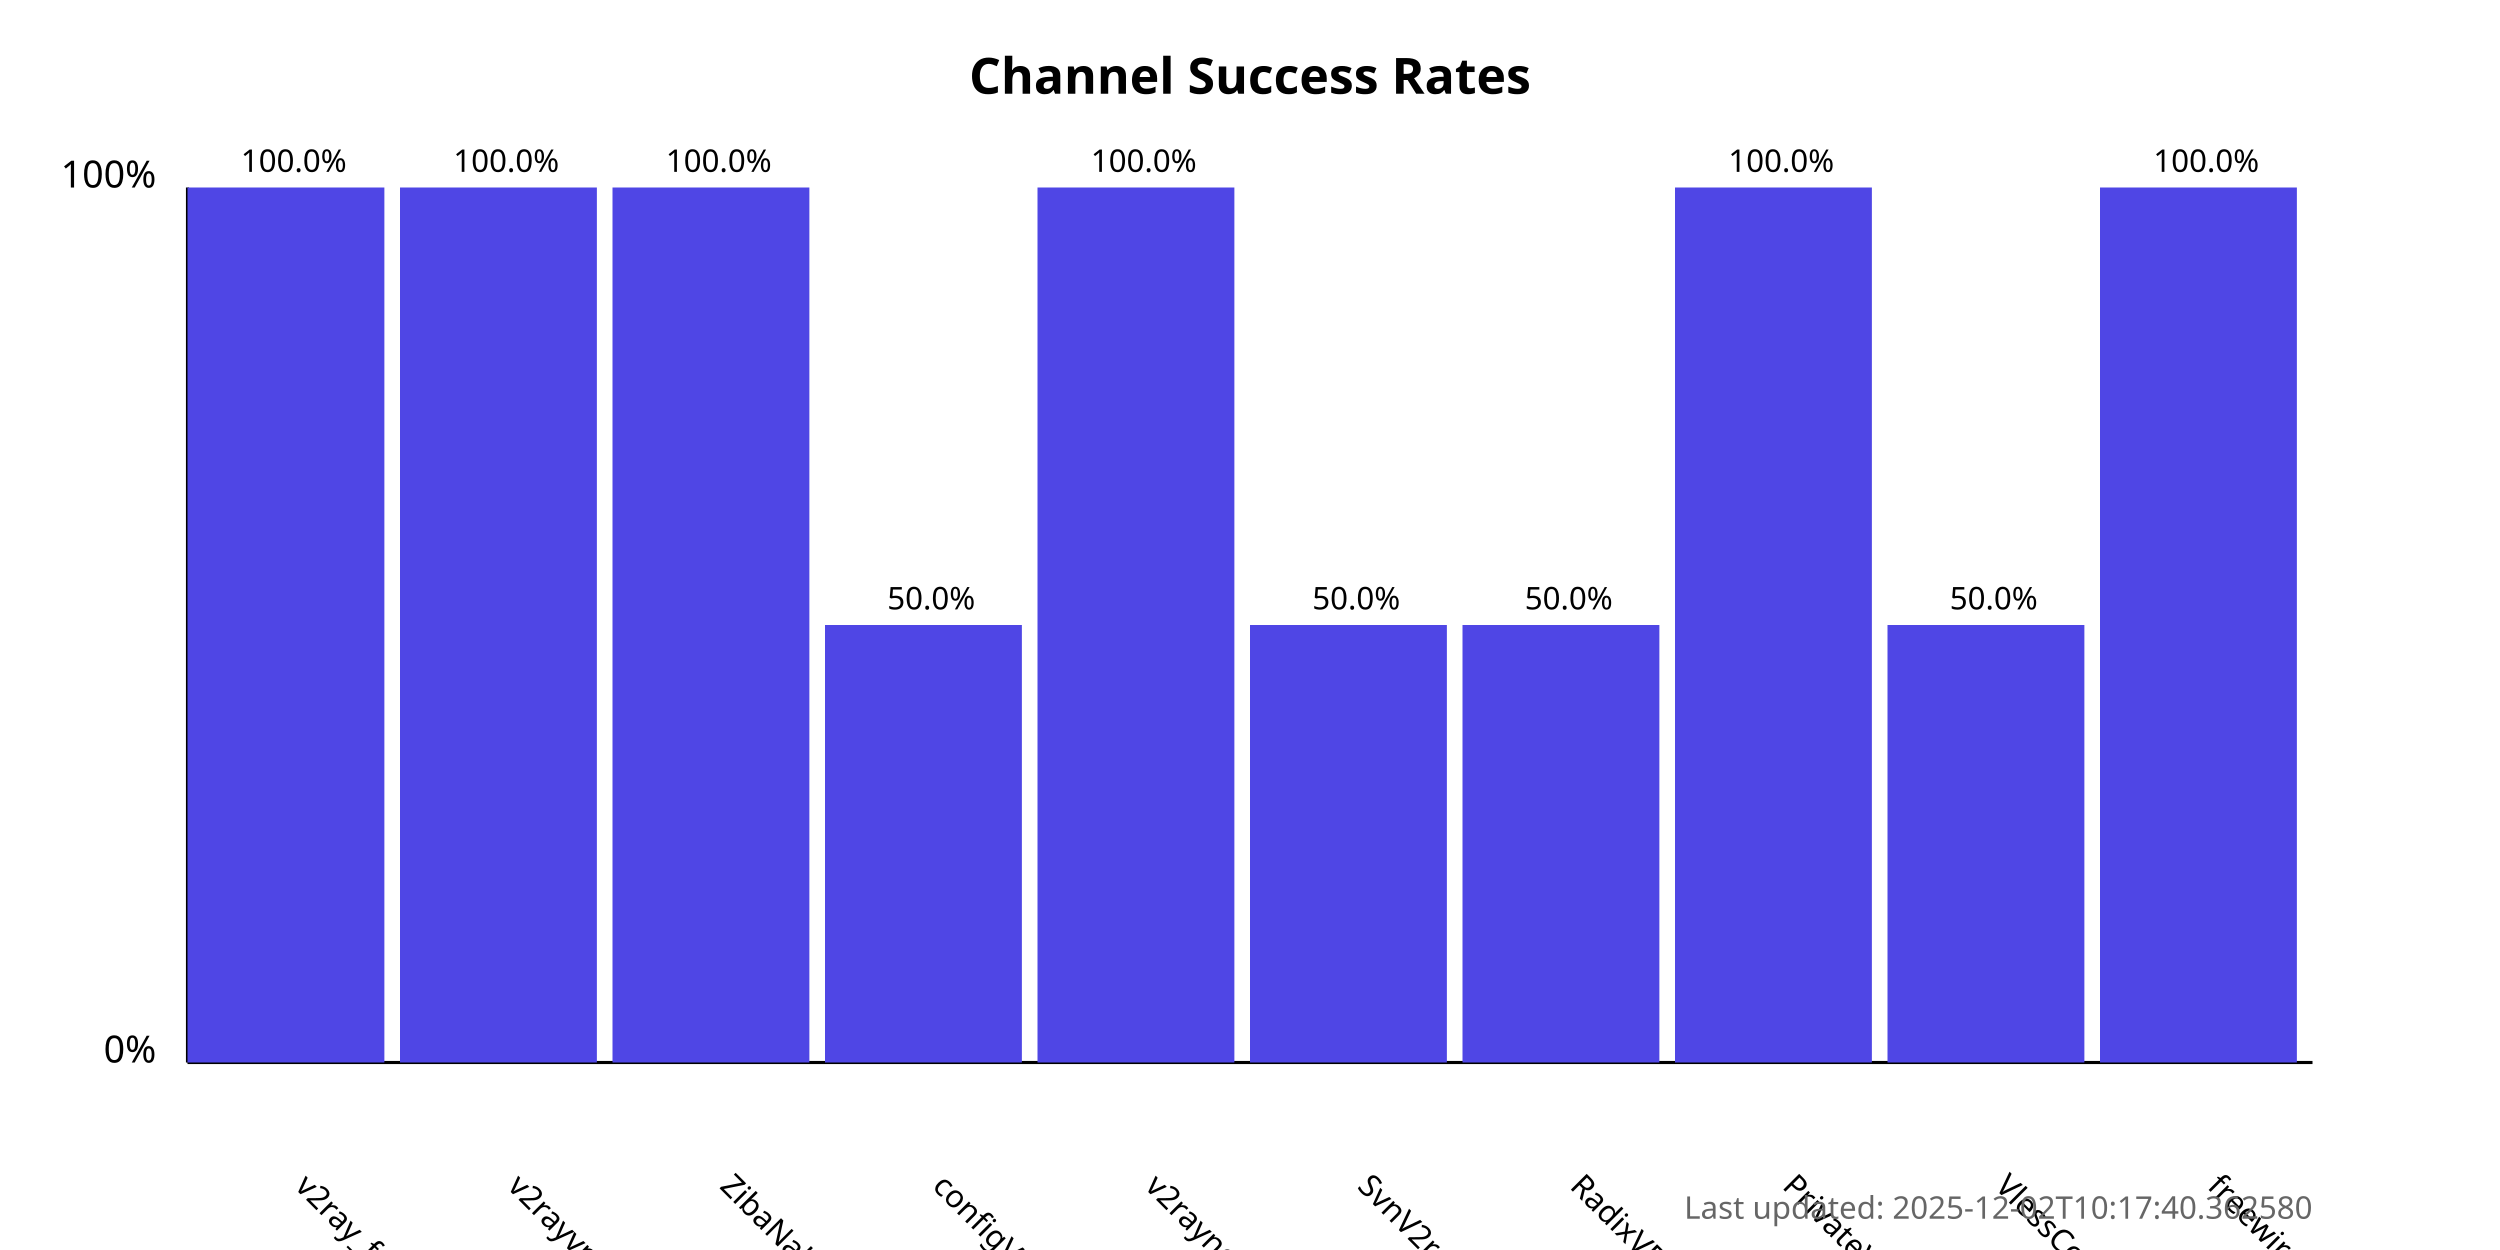
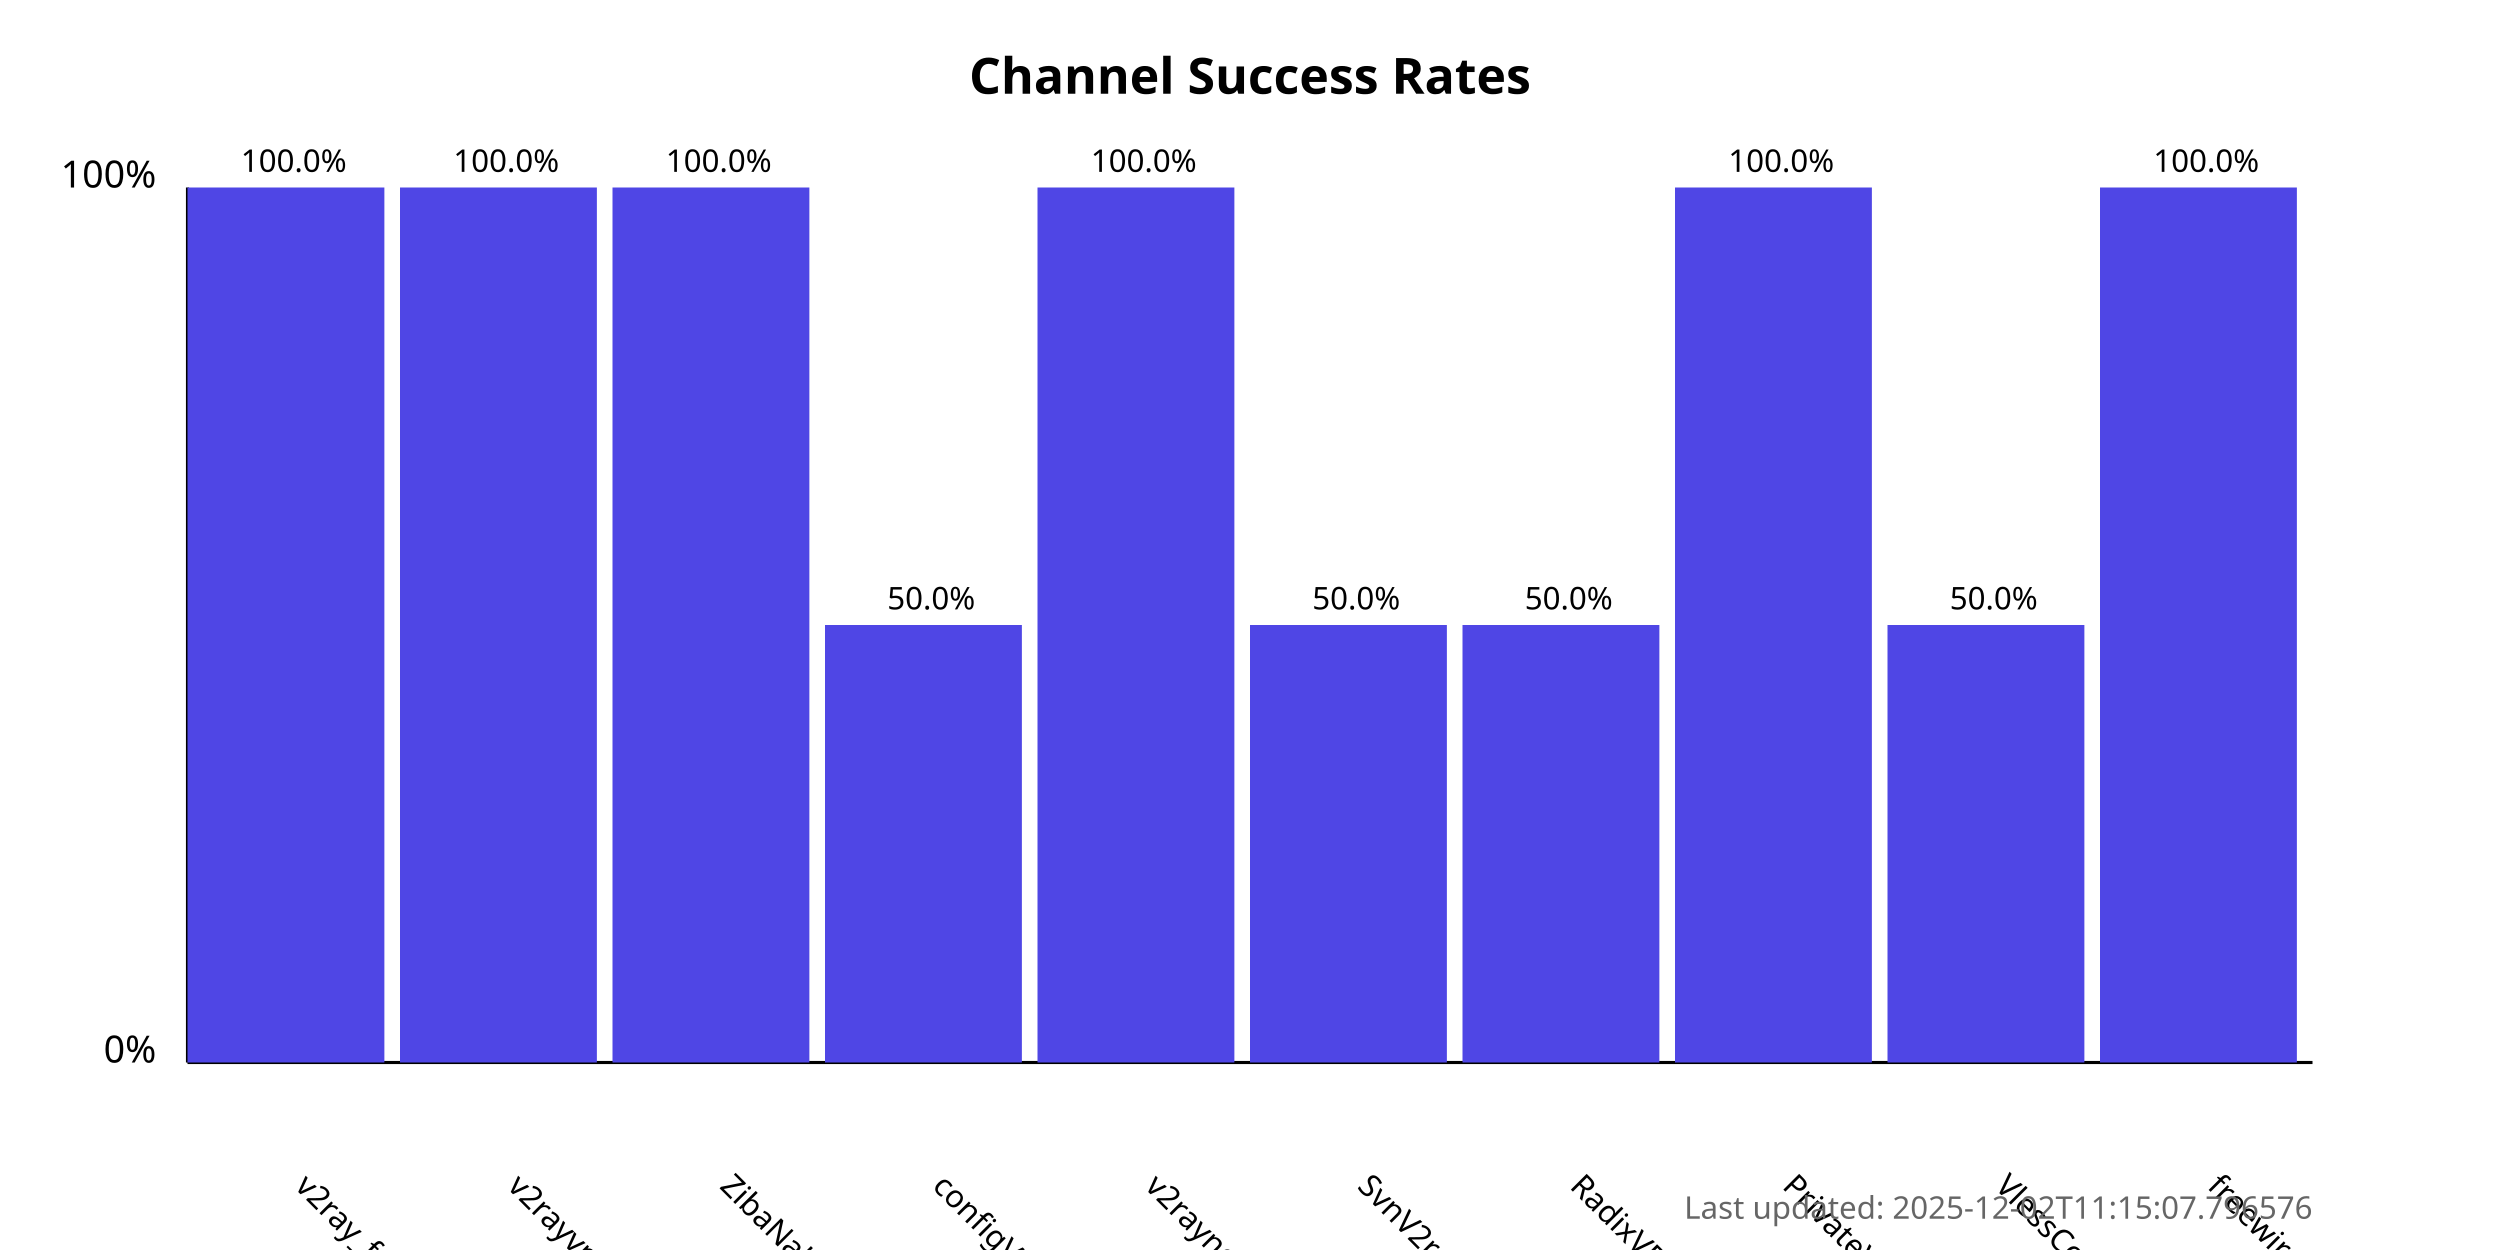
<svg xmlns="http://www.w3.org/2000/svg" width="800" height="400">
  <style>
            .chart-title { font: bold 16px sans-serif; }
            .axis-label { font: 12px sans-serif; }
            .tick-label { font: 10px sans-serif; }
            .bar { fill: #4f46e5; }
            .bar:hover { fill: #6366f1; }
            .timestamp { font: 10px sans-serif; fill: #666; }
        </style>
  <text x="400.0" y="30" text-anchor="middle" class="chart-title">
            Channel Success Rates
        </text>
  <line x1="60" y1="340" x2="60" y2="60" stroke="black" stroke-width="1" />
  <line x1="60" y1="340" x2="740" y2="340" stroke="black" stroke-width="1" />
  <text x="50" y="340" text-anchor="end" class="axis-label">0%</text>
  <text x="50" y="60" text-anchor="end" class="axis-label">100%</text>
  <g>
    <rect x="60" y="60.0" width="63.0" height="280.0" class="bar" />
    <text x="94.0" y="380" transform="rotate(45, 94.0, 380)" text-anchor="start" class="tick-label">
                v2ray_free_conf
            </text>
    <text x="94.0" y="55.0" text-anchor="middle" class="tick-label">
                100.0%
            </text>
  </g>
  <g>
    <rect x="128.0" y="60.0" width="63.0" height="280.0" class="bar" />
    <text x="162.0" y="380" transform="rotate(45, 162.0, 380)" text-anchor="start" class="tick-label">
                v2rayvpno
            </text>
    <text x="162.0" y="55.0" text-anchor="middle" class="tick-label">
                100.0%
            </text>
  </g>
  <g>
    <rect x="196.0" y="60.0" width="63.0" height="280.0" class="bar" />
    <text x="230.0" y="380" transform="rotate(45, 230.0, 380)" text-anchor="start" class="tick-label">
                ZibaNabz
            </text>
    <text x="230.0" y="55.0" text-anchor="middle" class="tick-label">
                100.0%
            </text>
  </g>
  <g>
    <rect x="264.0" y="200.0" width="63.0" height="140.0" class="bar" />
    <text x="298.0" y="380" transform="rotate(45, 298.0, 380)" text-anchor="start" class="tick-label">
                configV2rayForFree
            </text>
    <text x="298.0" y="195.0" text-anchor="middle" class="tick-label">
                50.0%
            </text>
  </g>
  <g>
    <rect x="332.0" y="60.0" width="63.0" height="280.0" class="bar" />
    <text x="366.0" y="380" transform="rotate(45, 366.0, 380)" text-anchor="start" class="tick-label">
                v2rayngvpn
            </text>
    <text x="366.0" y="55.0" text-anchor="middle" class="tick-label">
                100.0%
            </text>
  </g>
  <g>
    <rect x="400.0" y="200.0" width="63.0" height="140.0" class="bar" />
    <text x="434.0" y="380" transform="rotate(45, 434.0, 380)" text-anchor="start" class="tick-label">
                SvnV2ray
            </text>
    <text x="434.0" y="195.0" text-anchor="middle" class="tick-label">
                50.0%
            </text>
  </g>
  <g>
    <rect x="468.0" y="200.0" width="63.0" height="140.0" class="bar" />
    <text x="502.0" y="380" transform="rotate(45, 502.0, 380)" text-anchor="start" class="tick-label">
                RadixVPN
            </text>
    <text x="502.0" y="195.0" text-anchor="middle" class="tick-label">
                50.0%
            </text>
  </g>
  <g>
    <rect x="536.0" y="60.0" width="63.0" height="280.0" class="bar" />
    <text x="570.0" y="380" transform="rotate(45, 570.0, 380)" text-anchor="start" class="tick-label">
                PrivateVPNs
            </text>
    <text x="570.0" y="55.0" text-anchor="middle" class="tick-label">
                100.0%
            </text>
  </g>
  <g>
    <rect x="604.0" y="200.0" width="63.0" height="140.0" class="bar" />
    <text x="638.0" y="380" transform="rotate(45, 638.0, 380)" text-anchor="start" class="tick-label">
                VlessConfig
            </text>
    <text x="638.0" y="195.0" text-anchor="middle" class="tick-label">
                50.0%
            </text>
  </g>
  <g>
    <rect x="672.0" y="60.0" width="63.0" height="280.0" class="bar" />
    <text x="706.0" y="380" transform="rotate(45, 706.0, 380)" text-anchor="start" class="tick-label">
                freewireguard
            </text>
    <text x="706.0" y="55.0" text-anchor="middle" class="tick-label">
                100.0%
            </text>
  </g>
  <text x="740" y="390" text-anchor="end" class="timestamp">
-             Last updated: 2025-12-02T10:17:40.362580
+             Last updated: 2025-12-02T11:15:07.796576
        </text>
</svg>
